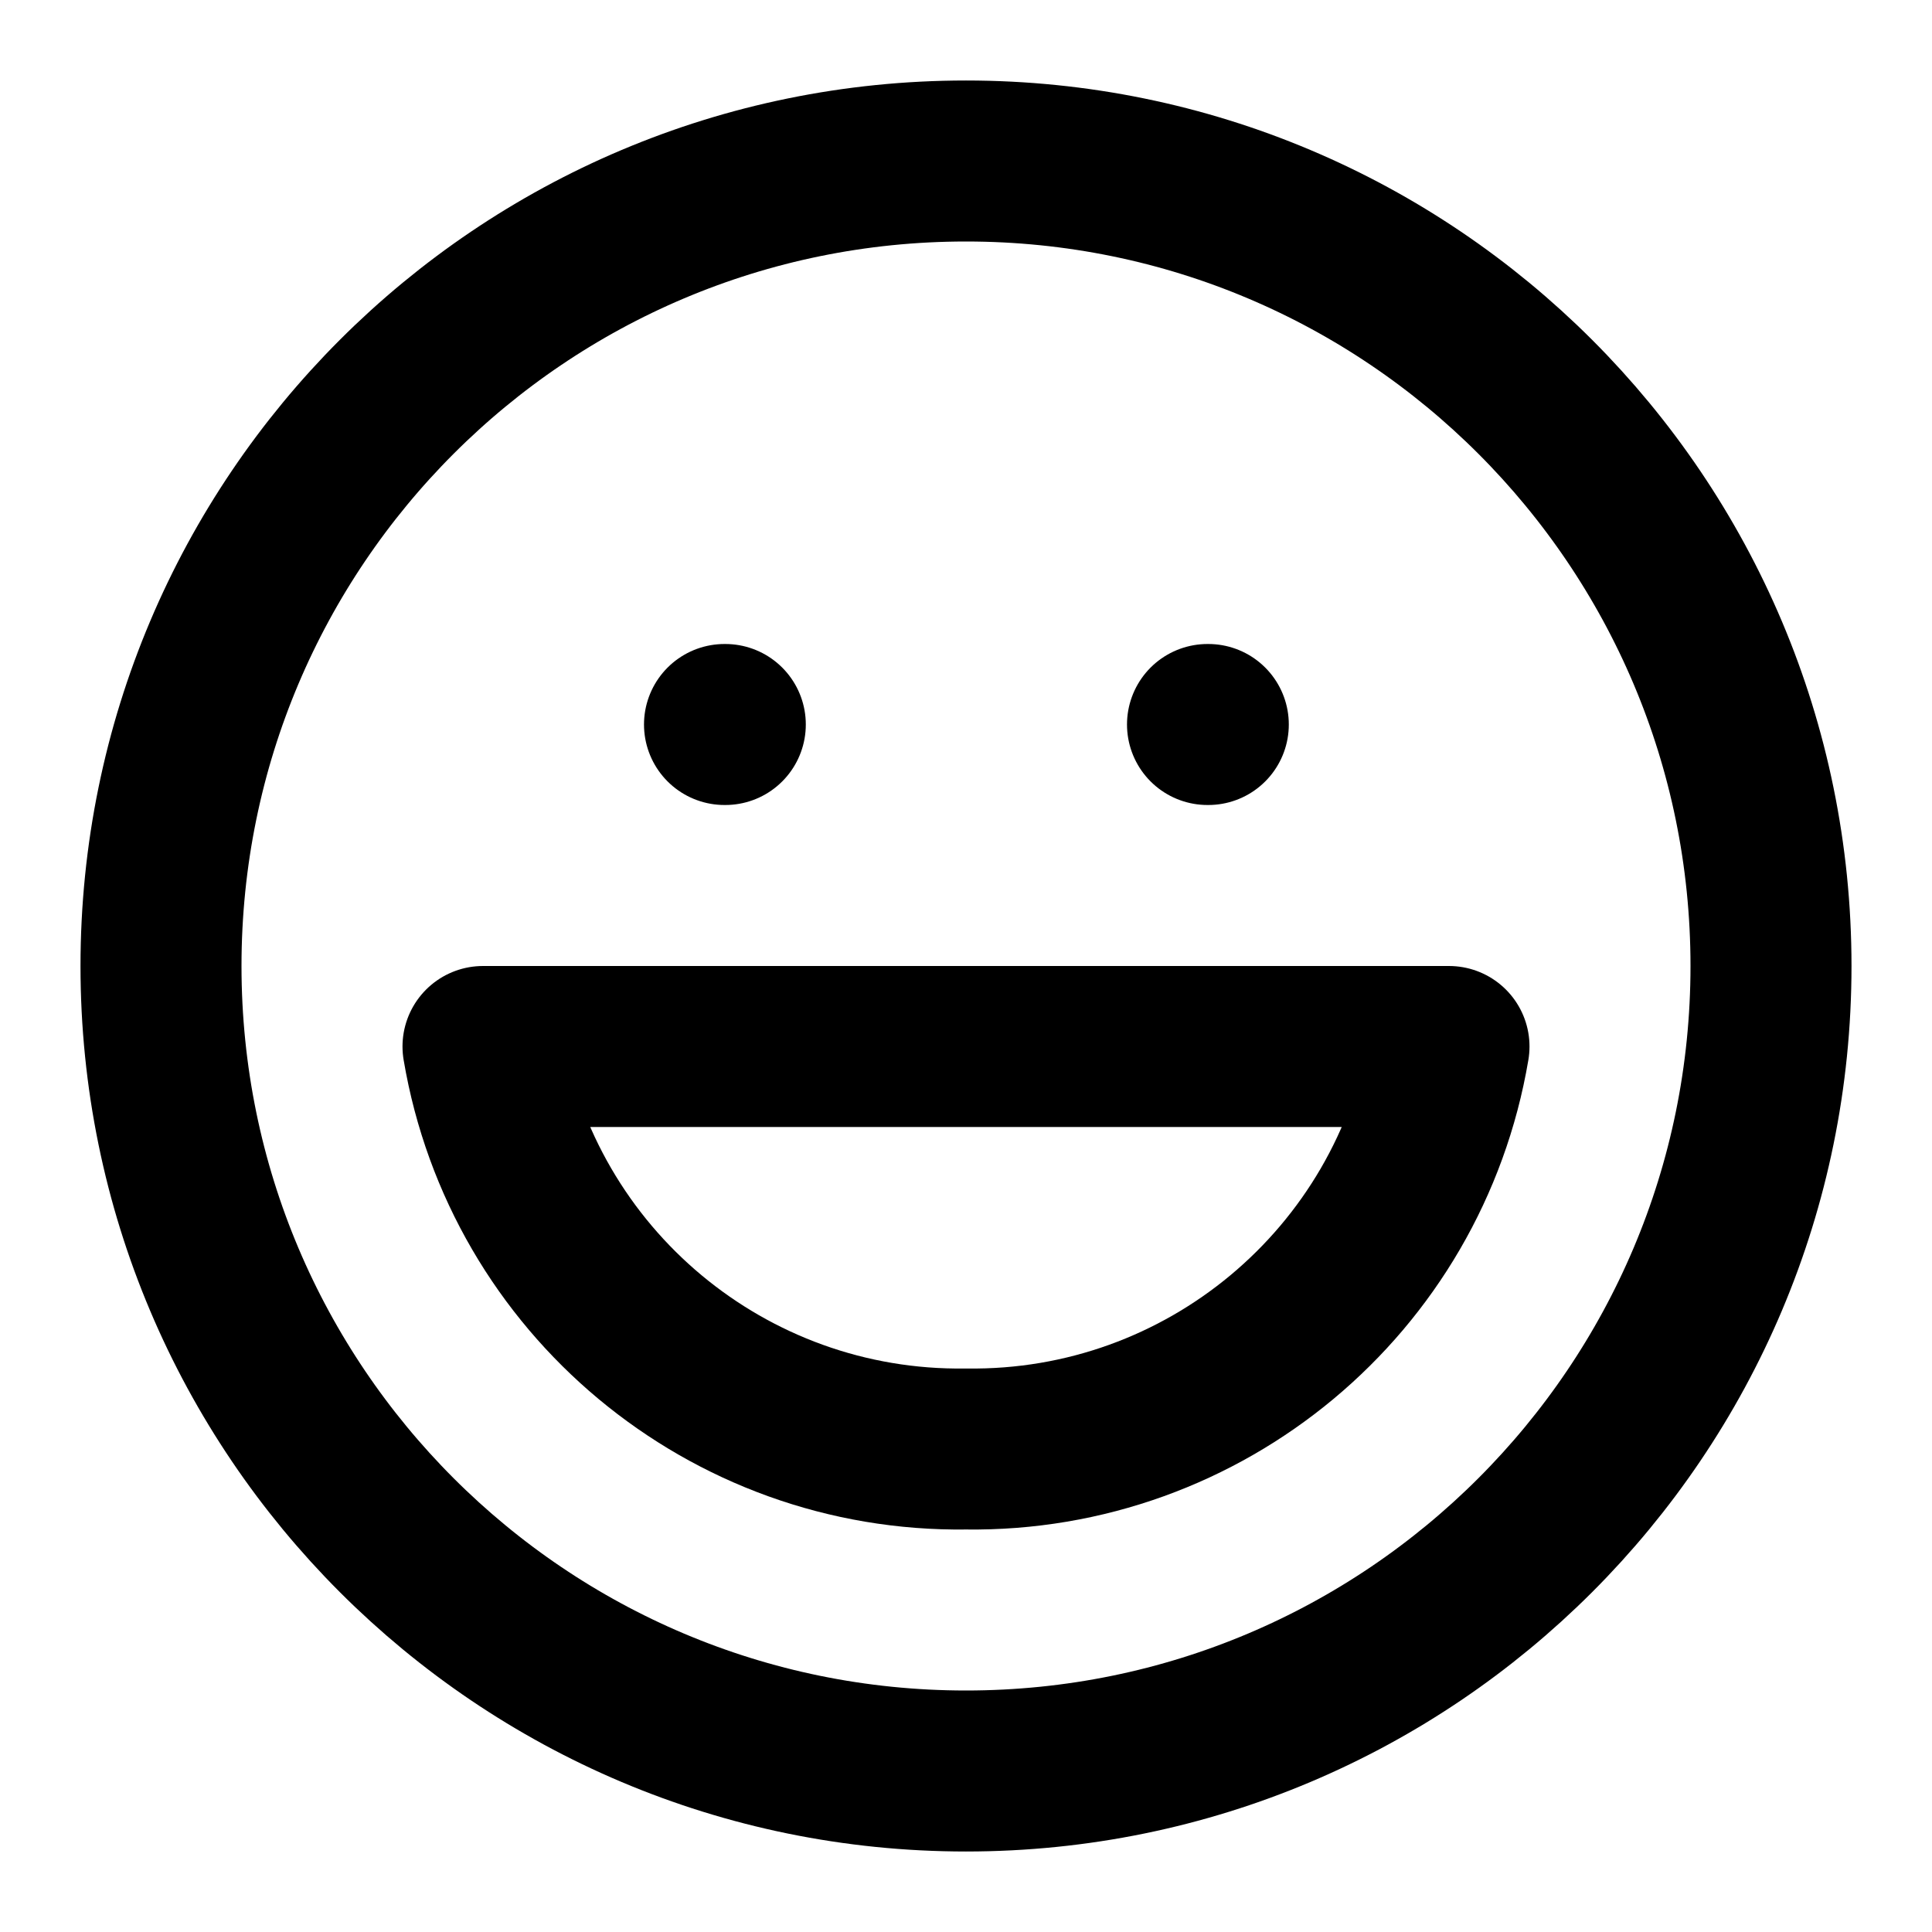
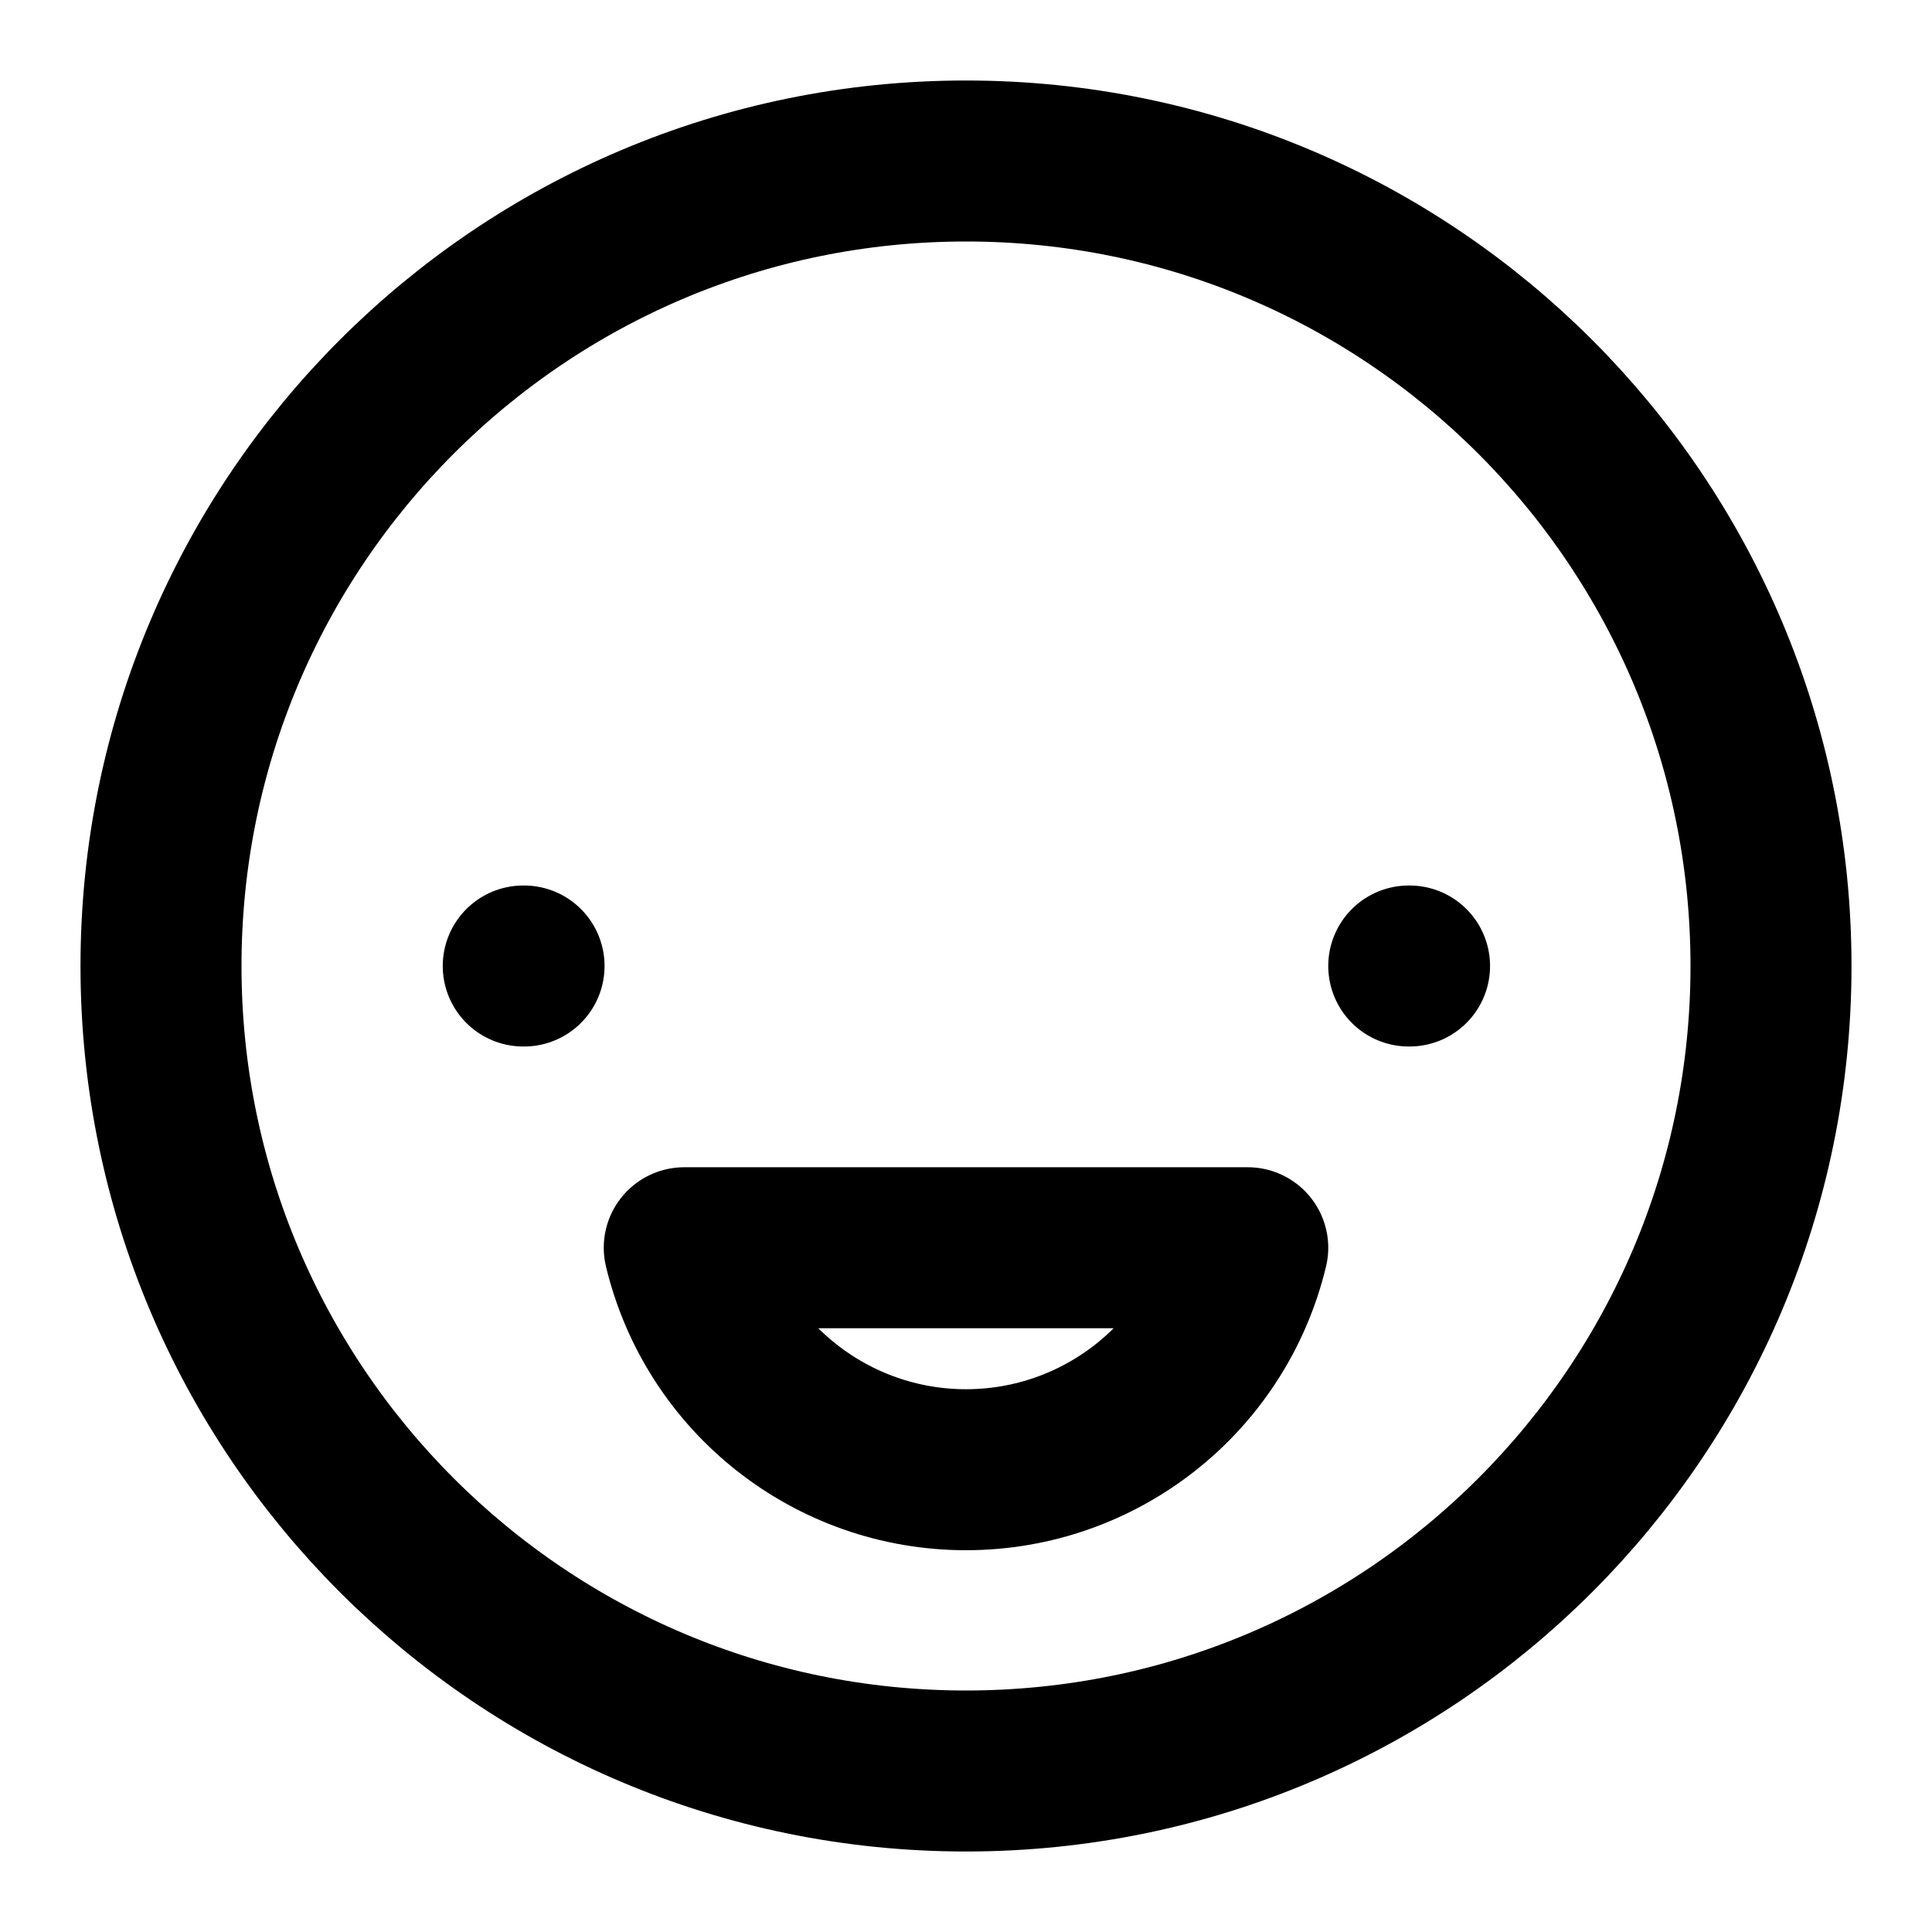
<svg xmlns="http://www.w3.org/2000/svg" width="24" height="24" viewBox="0 0 24 24" fill="none" stroke="currentColor" stroke-width="2" stroke-linecap="round" stroke-linejoin="round">
  <circle cx="12" cy="12" r="10" />
-   <path d="M18 13a6 6 0 0 1-6 5 6 6 0 0 1-6-5h12Z" />
-   <line x1="9" x2="9.01" y1="9" y2="9" />
-   <line x1="15" x2="15.01" y1="9" y2="9" />
+   <path d="M15.5 15.5a3.6 3.6 0 0 1-7 0z" />
+   <path d="M6.5 12h.01" />
+   <path d="M17.5 12h.01" />
</svg>
